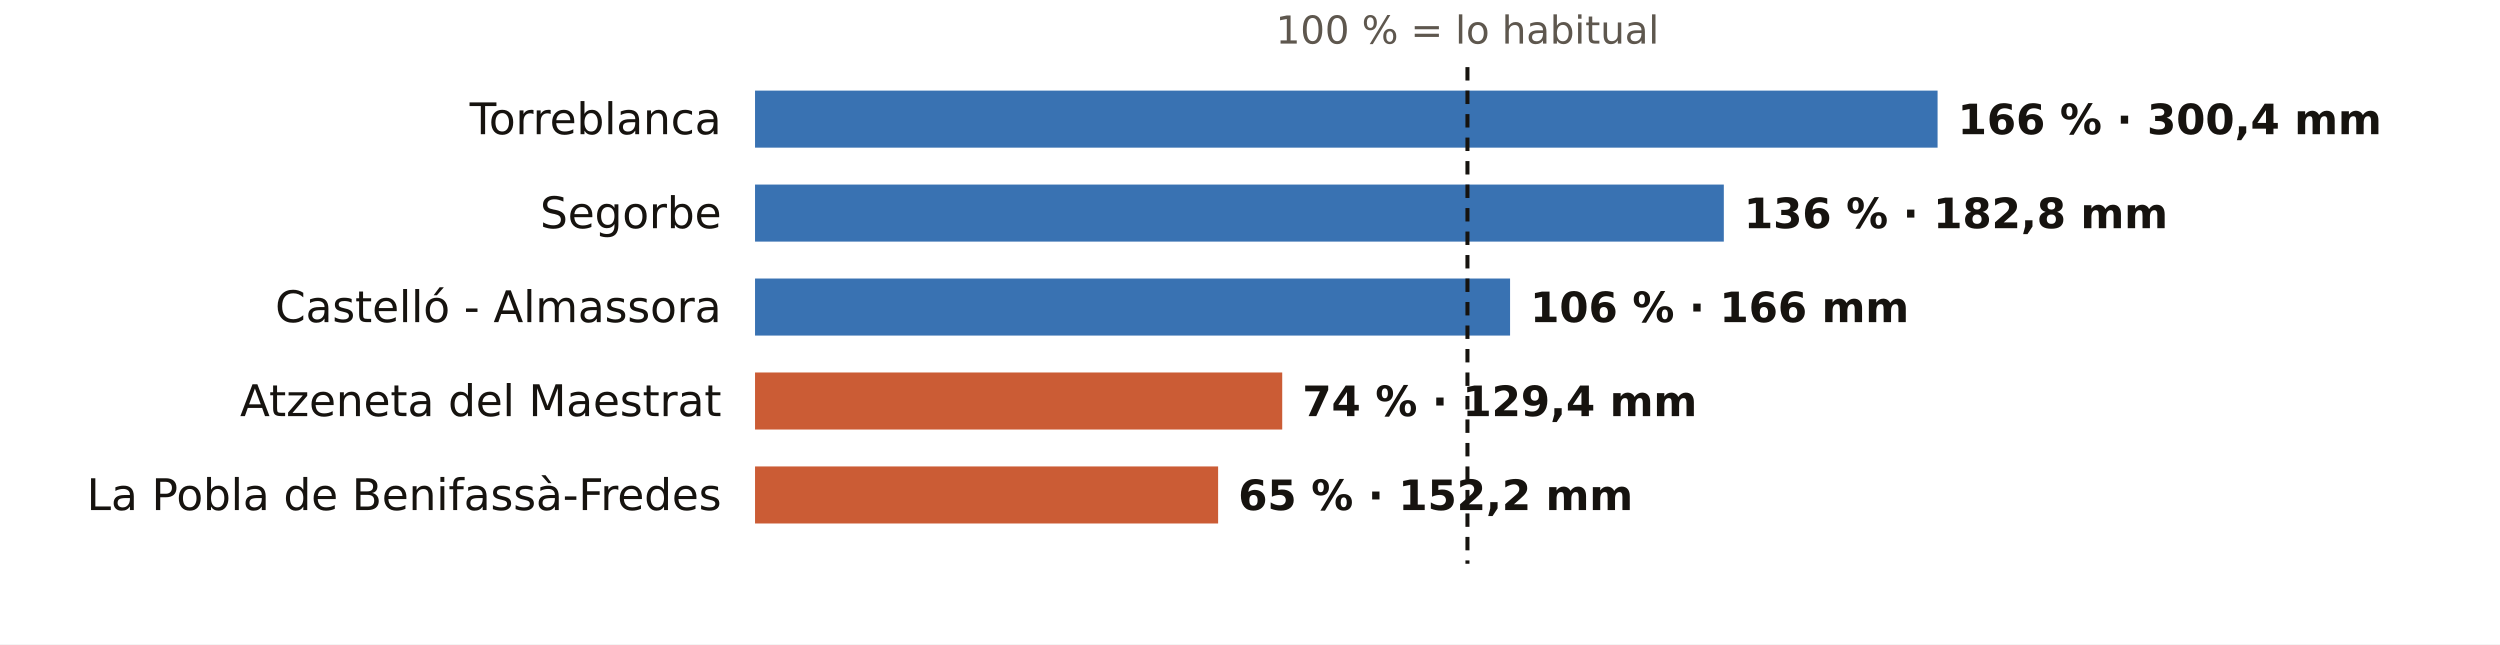
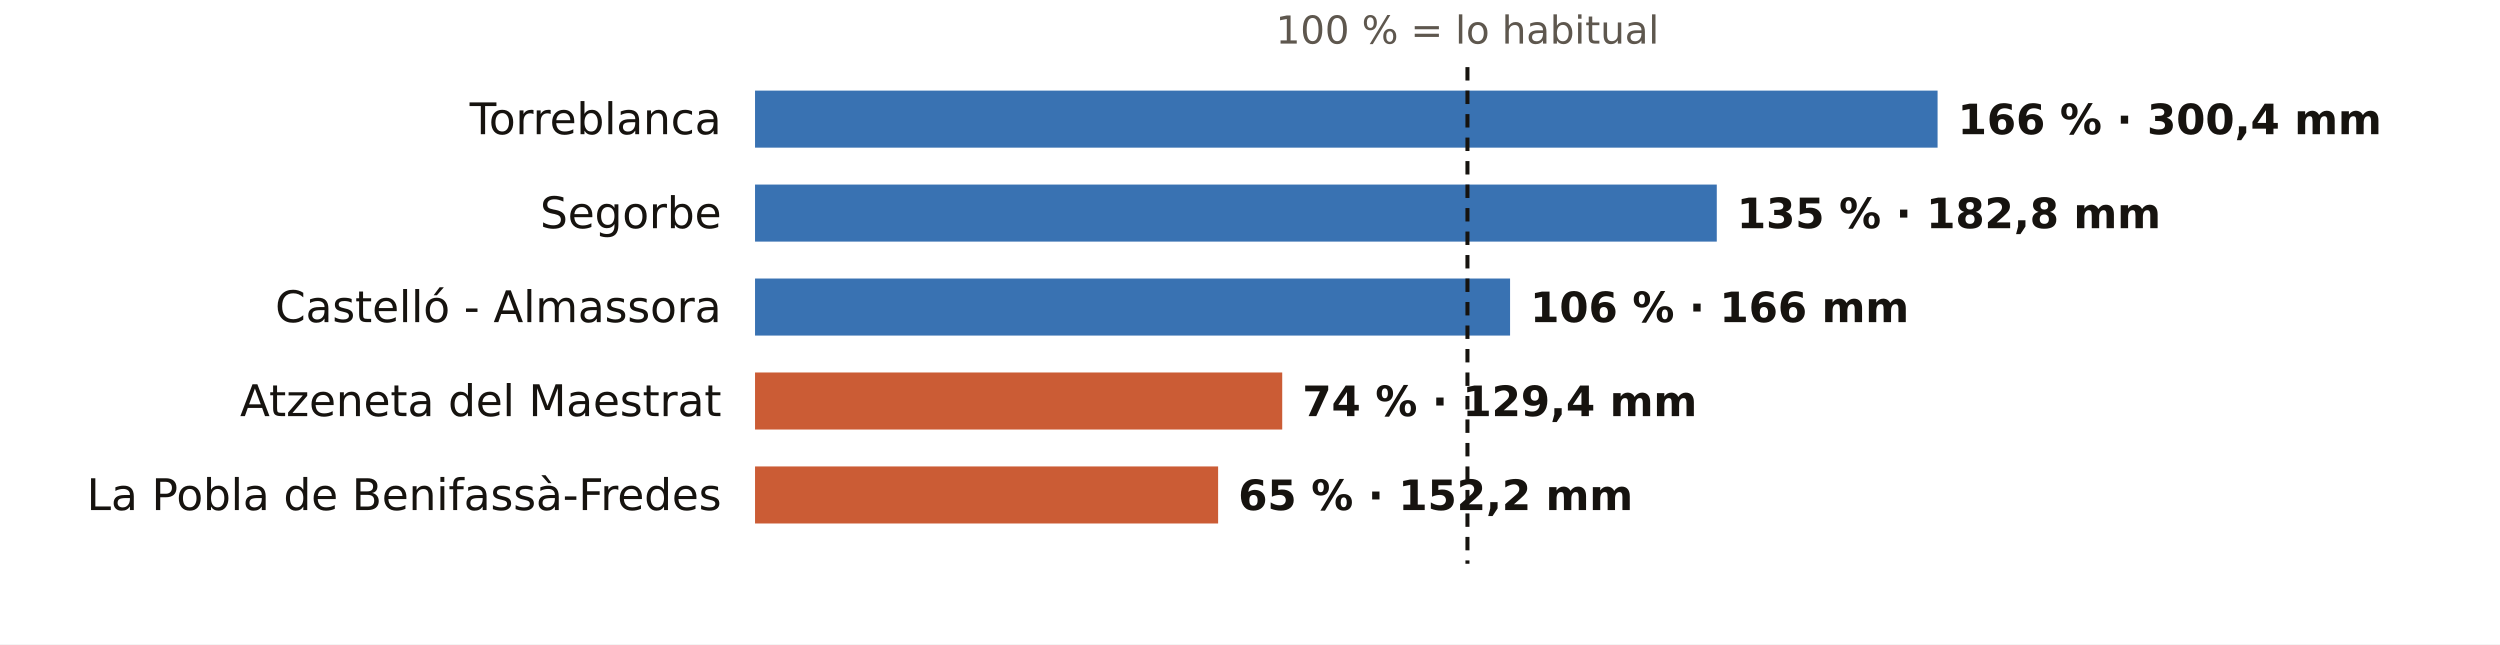
<svg xmlns="http://www.w3.org/2000/svg" viewBox="0 0 745 192" width="745" height="192" role="img" aria-label="El otoño en los pluviómetros de AEMET de Castellón: % de lo habitual">
  <rect width="745" height="192" fill="#FFFFFF" />
  <text x="437.3" y="13.0" font-size="11.5" fill="#5E574E" text-anchor="middle" font-weight="400" font-family="Public Sans, DejaVu Sans, Arial, sans-serif">100 % = lo habitual</text>
  <text x="215.0" y="40.0" font-size="13" fill="#16130F" text-anchor="end" font-weight="500" font-family="Public Sans, DejaVu Sans, Arial, sans-serif">Torreblanca</text>
  <rect x="225" y="27" width="352.4" height="17" fill="#1F5FA8" opacity="0.88" />
  <text x="583.4" y="40.0" font-size="12.5" fill="#16130F" text-anchor="start" font-weight="600" font-family="Public Sans, DejaVu Sans, Arial, sans-serif">166 % · 300,4 mm</text>
  <text x="215.0" y="68.0" font-size="13" fill="#16130F" text-anchor="end" font-weight="500" font-family="Public Sans, DejaVu Sans, Arial, sans-serif">Segorbe</text>
-   <rect x="225" y="55" width="288.7" height="17" fill="#1F5FA8" opacity="0.88" />
-   <text x="519.7" y="68.0" font-size="12.5" fill="#16130F" text-anchor="start" font-weight="600" font-family="Public Sans, DejaVu Sans, Arial, sans-serif">136 % · 182,8 mm</text>
+   <rect x="225" y="55" width="286.6" height="17" fill="#1F5FA8" opacity="0.88" />
+   <text x="517.6" y="68.0" font-size="12.5" fill="#16130F" text-anchor="start" font-weight="600" font-family="Public Sans, DejaVu Sans, Arial, sans-serif">135 % · 182,8 mm</text>
  <text x="215.0" y="96.0" font-size="13" fill="#16130F" text-anchor="end" font-weight="500" font-family="Public Sans, DejaVu Sans, Arial, sans-serif">Castelló - Almassora</text>
  <rect x="225" y="83" width="225.0" height="17" fill="#1F5FA8" opacity="0.88" />
  <text x="456.0" y="96.0" font-size="12.5" fill="#16130F" text-anchor="start" font-weight="600" font-family="Public Sans, DejaVu Sans, Arial, sans-serif">106 % · 166 mm</text>
  <text x="215.0" y="124.0" font-size="13" fill="#16130F" text-anchor="end" font-weight="500" font-family="Public Sans, DejaVu Sans, Arial, sans-serif">Atzeneta del Maestrat</text>
  <rect x="225" y="111" width="157.1" height="17" fill="#C4461A" opacity="0.88" />
  <text x="388.1" y="124.0" font-size="12.5" fill="#16130F" text-anchor="start" font-weight="600" font-family="Public Sans, DejaVu Sans, Arial, sans-serif">74 % · 129,4 mm</text>
  <text x="215.0" y="152.0" font-size="13" fill="#16130F" text-anchor="end" font-weight="500" font-family="Public Sans, DejaVu Sans, Arial, sans-serif">La Pobla de Benifassà-Fredes</text>
  <rect x="225" y="139" width="138.0" height="17" fill="#C4461A" opacity="0.88" />
  <text x="369.0" y="152.0" font-size="12.5" fill="#16130F" text-anchor="start" font-weight="600" font-family="Public Sans, DejaVu Sans, Arial, sans-serif">65 % · 152,2 mm</text>
  <line x1="437.3" x2="437.3" y1="20" y2="168" stroke="#16130F" stroke-width="1.2" stroke-dasharray="4 3" />
</svg>
